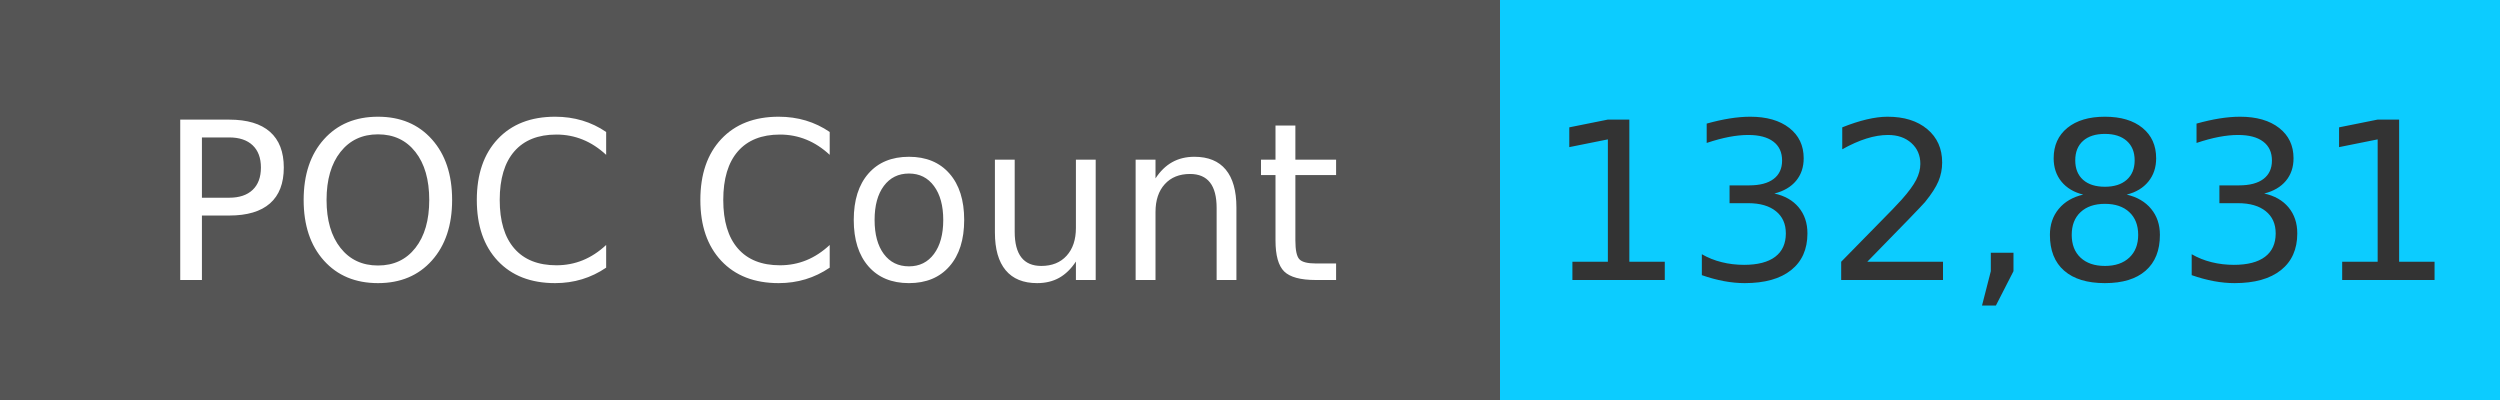
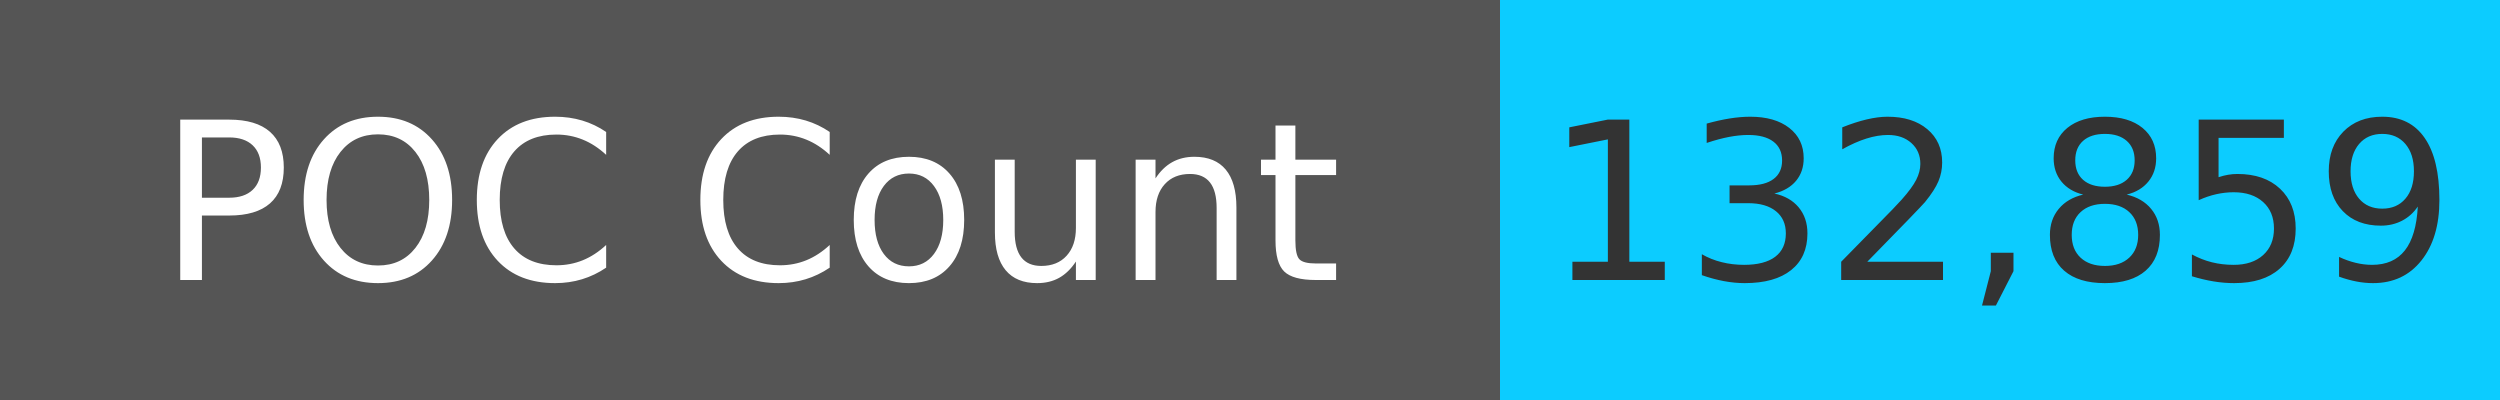
<svg xmlns="http://www.w3.org/2000/svg" width="125" height="20" role="img">
  <linearGradient id="s" x2="0" y2="100%">
    <stop offset="0" stop-color="#bbb" stop-opacity=".1" />
    <stop offset="1" stop-opacity=".1" />
  </linearGradient>
  <g>
    <rect width="75" height="20" fill="#555" />
    <rect x="75" width="267" height="20" fill="#0cccff" />
  </g>
  <g fill="#fff" text-anchor="middle" font-family="Verdana,Geneva,DejaVu Sans,sans-serif" text-rendering="geometricPrecision" font-size="110">
    <text x="375" y="140" transform="scale(.1)" fill="#fff">
            POC Count
        </text>
    <text x="1000" y="140" transform="scale(.1)" fill="#333">
-             132,831
+             132,859
        </text>
  </g>
</svg>
